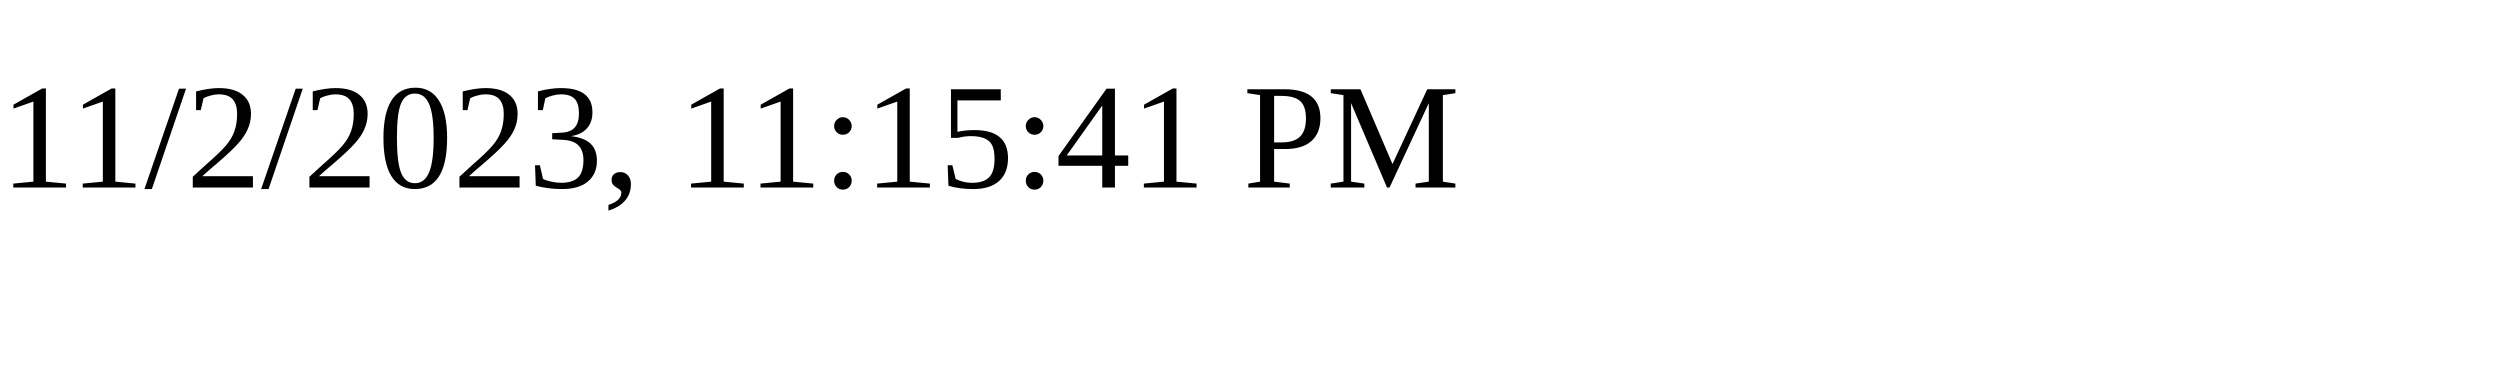
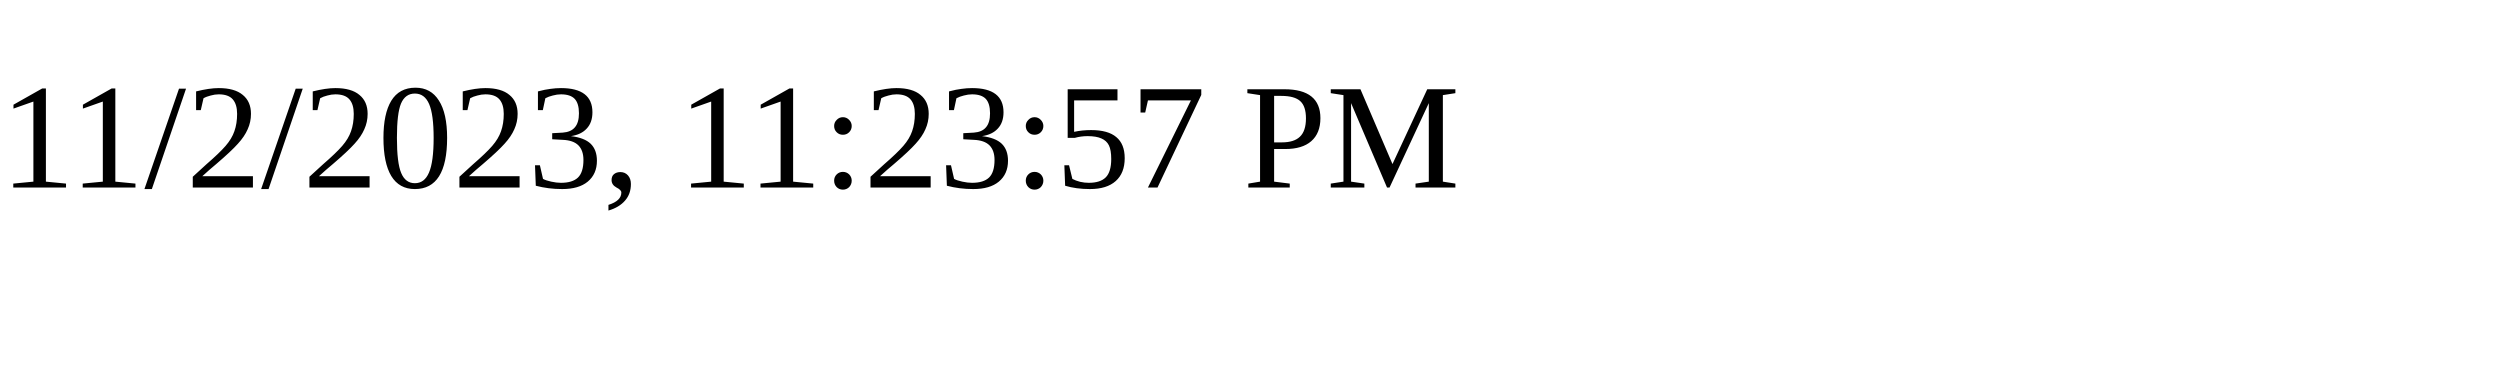
<svg xmlns="http://www.w3.org/2000/svg" height="30" width="200">
-   <text x="0" y="15">11/2/2023, 11:15:41 PM</text>
+   <text x="0" y="15">11/2/2023, 11:23:57 PM</text>
</svg>
